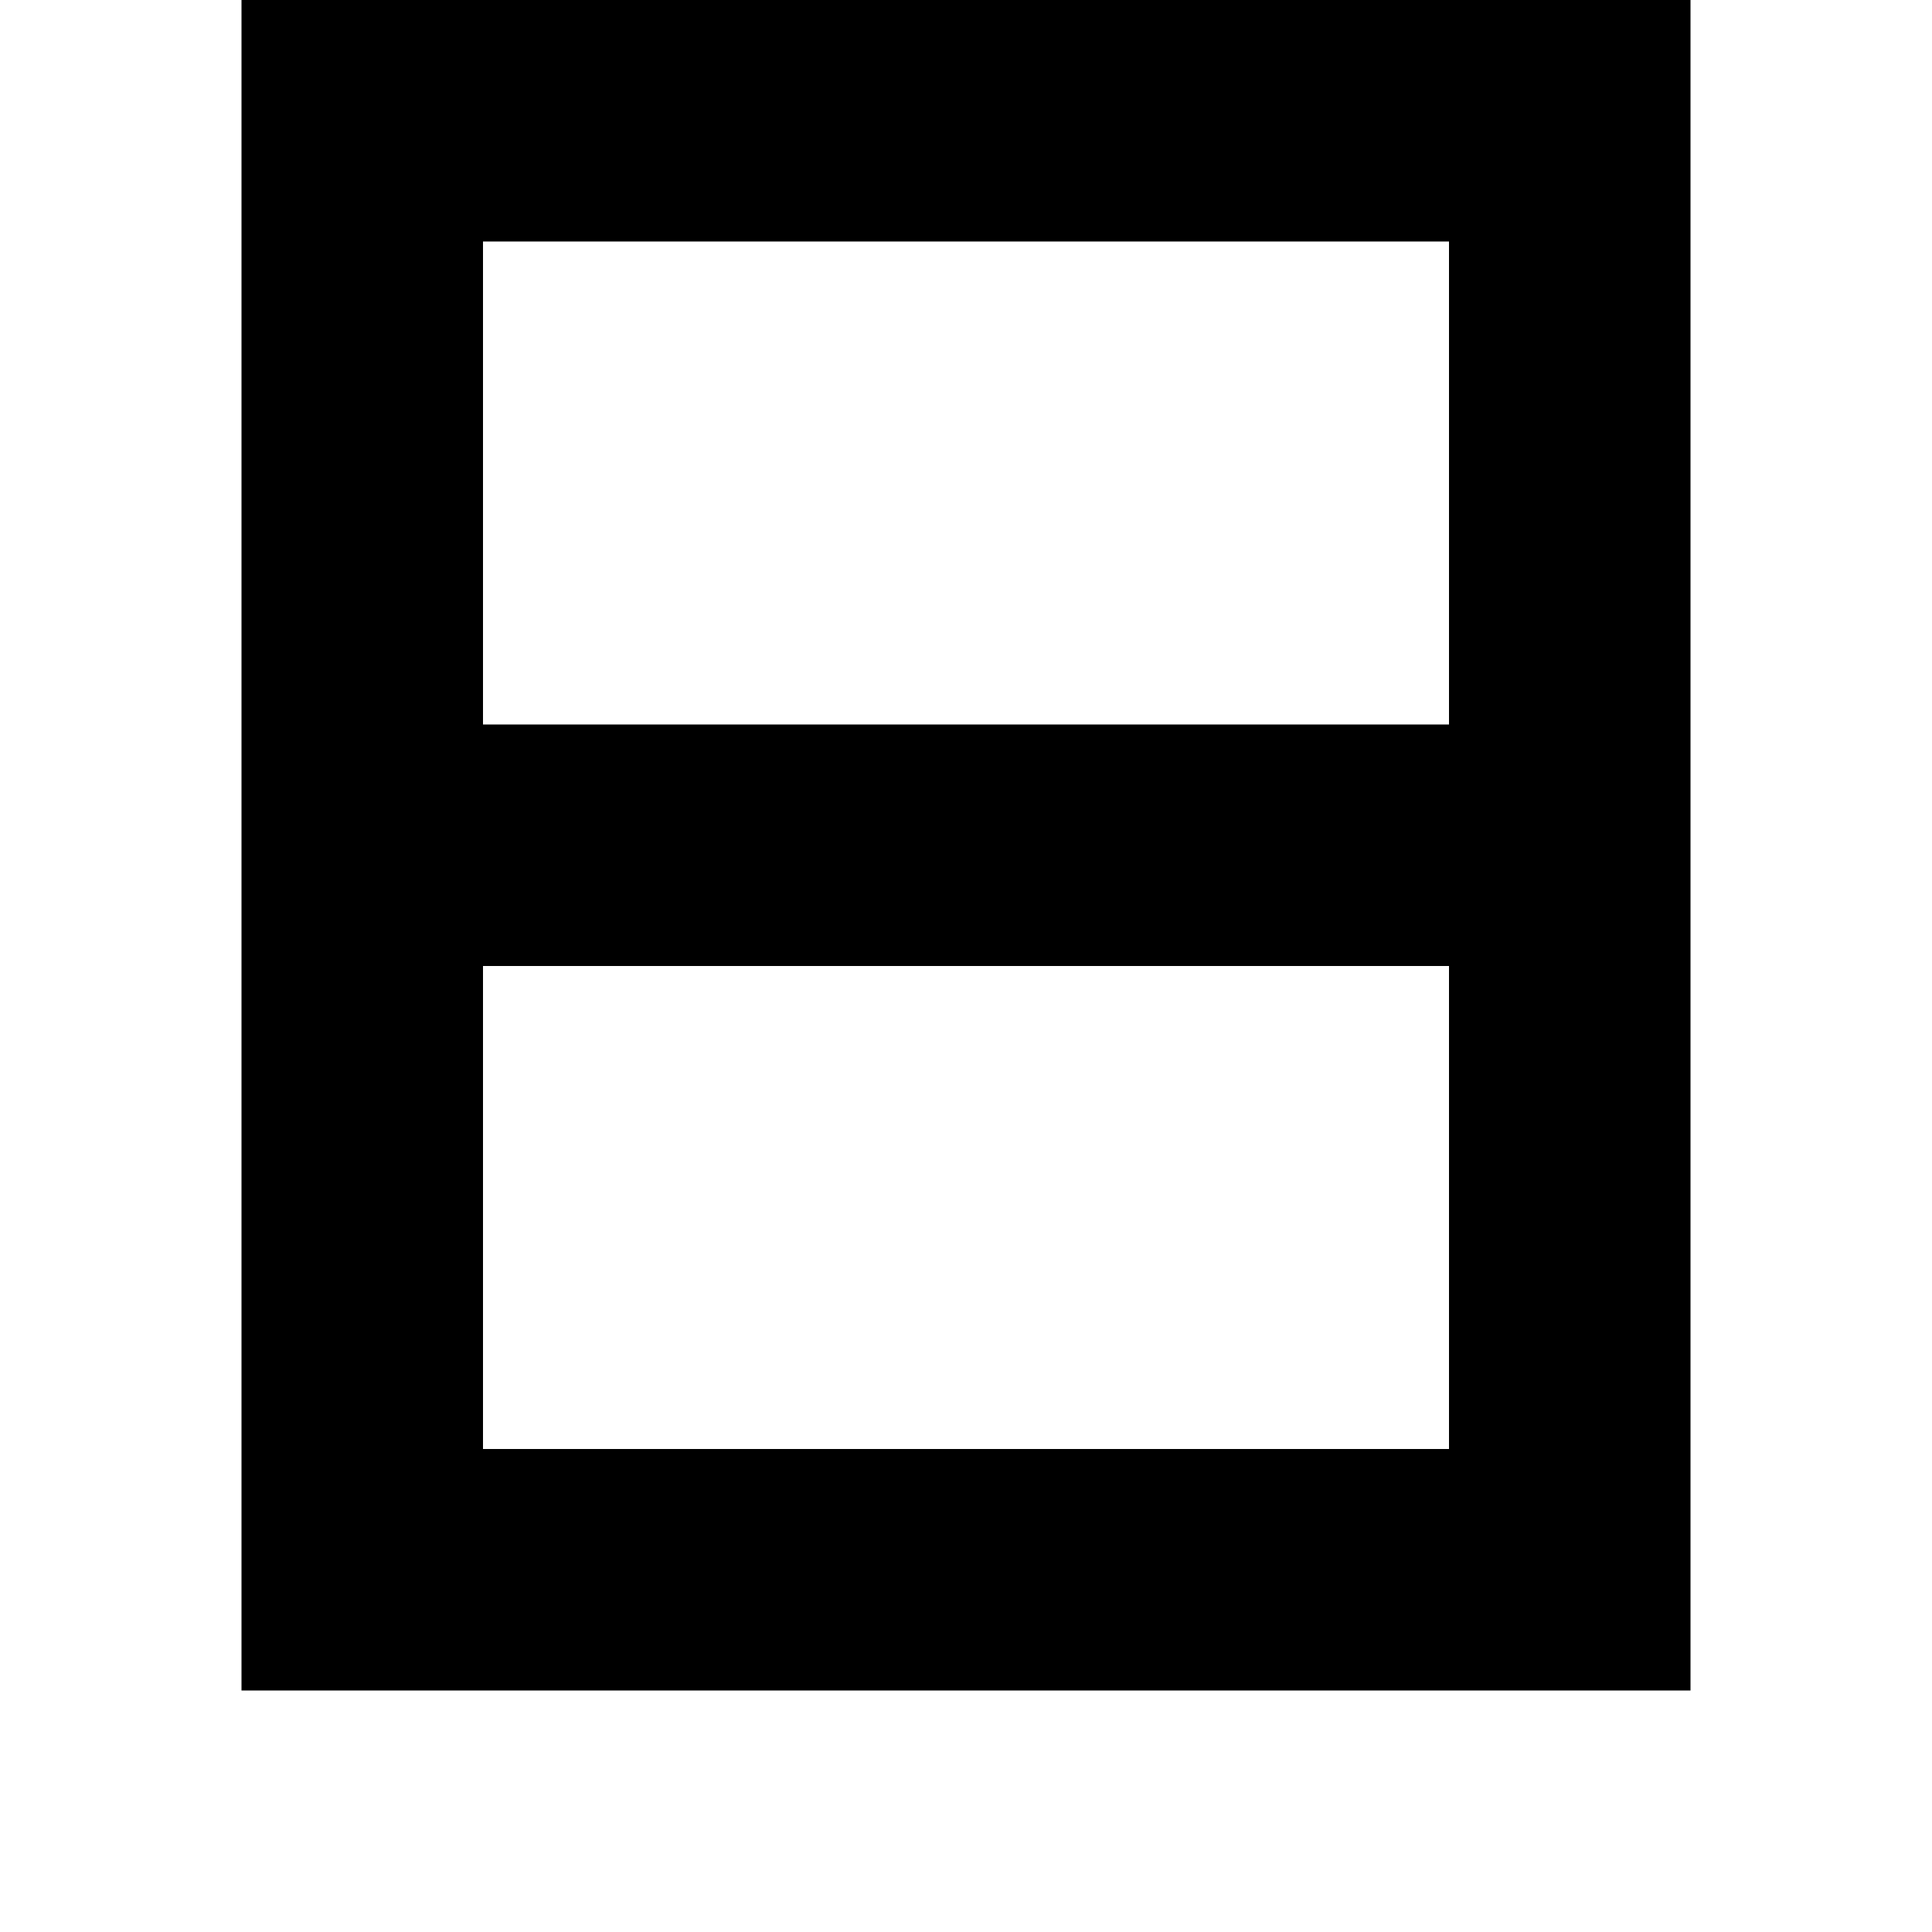
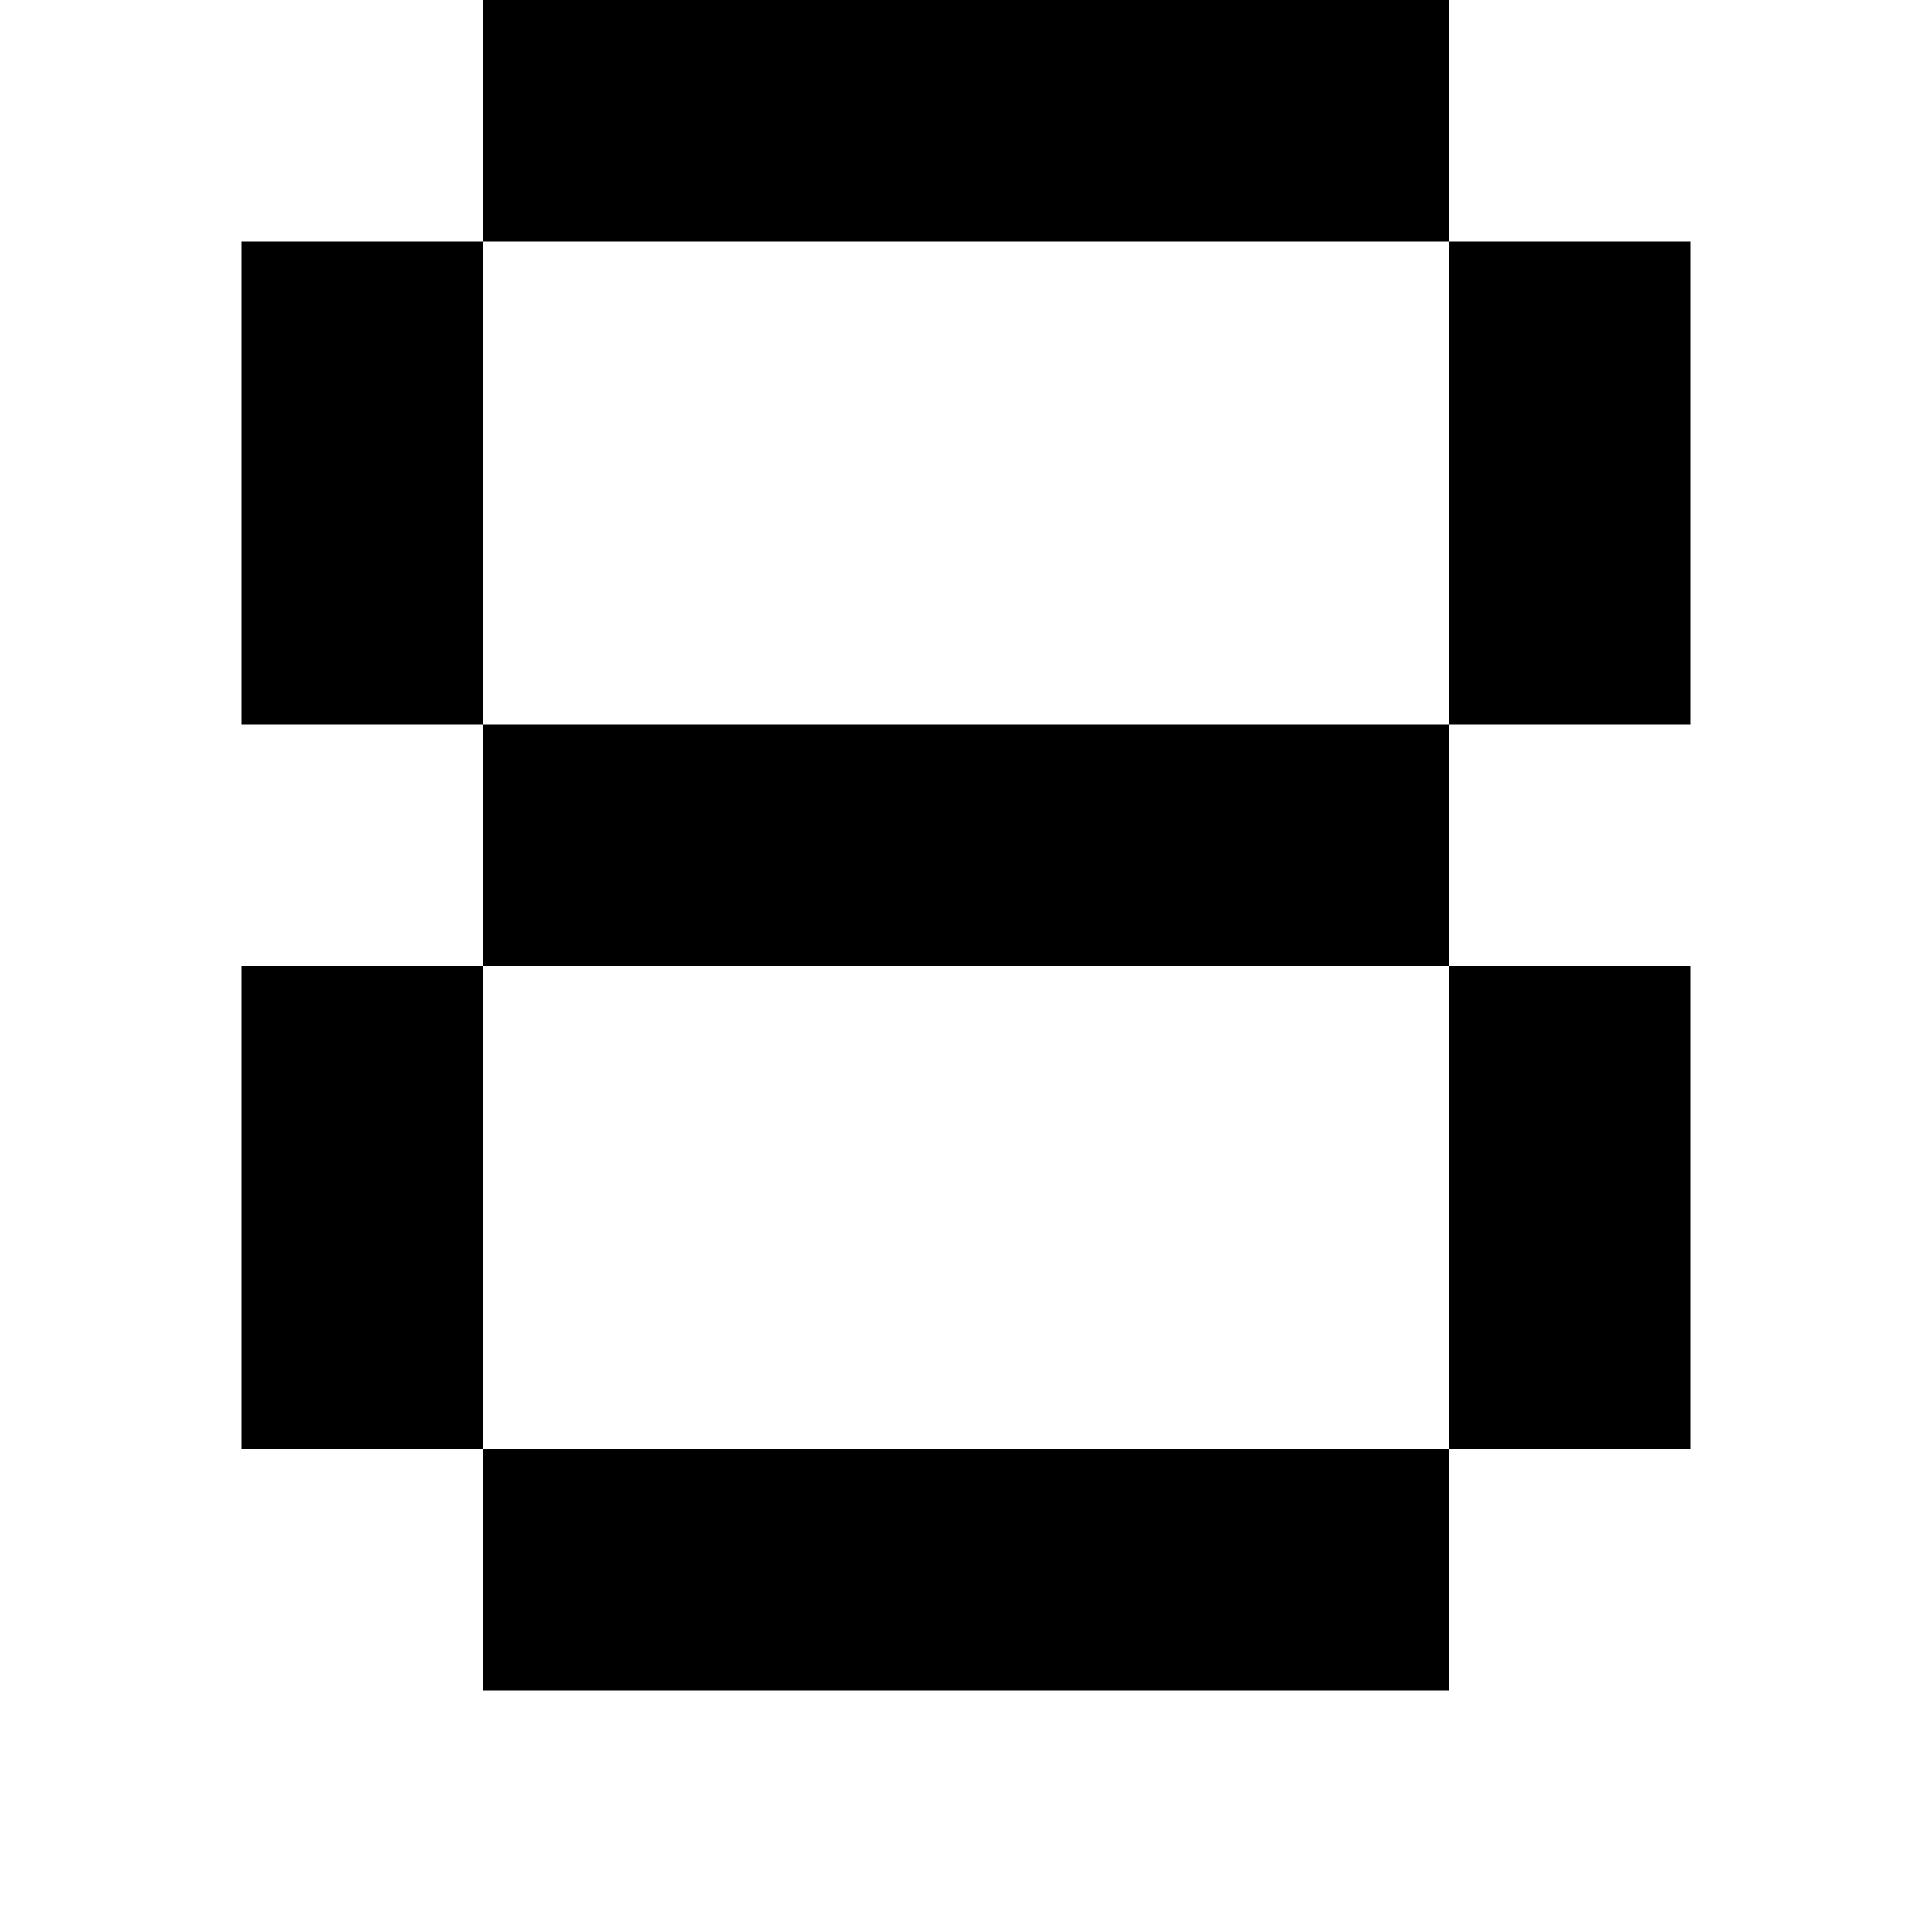
<svg xmlns="http://www.w3.org/2000/svg" viewBox="0 0 8 8">
-   <path d="M6,3L2,3L2,1L6,1M6,6L2,6L2,4L6,4M7,0L1,0L1,7L7,7" />
+   <path d="M7,3L1,3L1,1L7,1M7,6L1,6L1,4L7,4M6,0L2,0L2,7L6,7" />
</svg>
